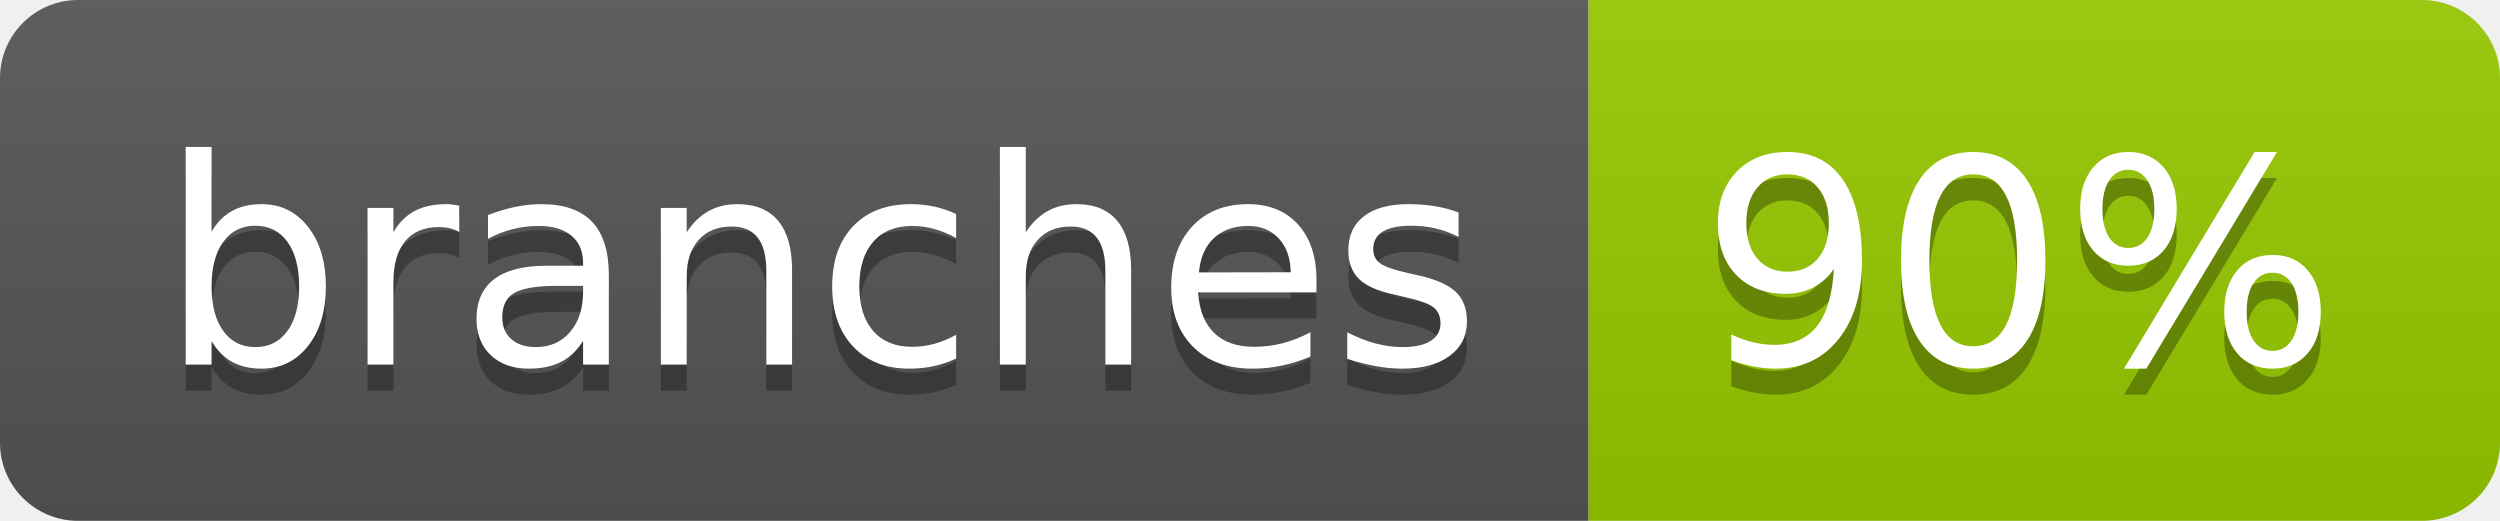
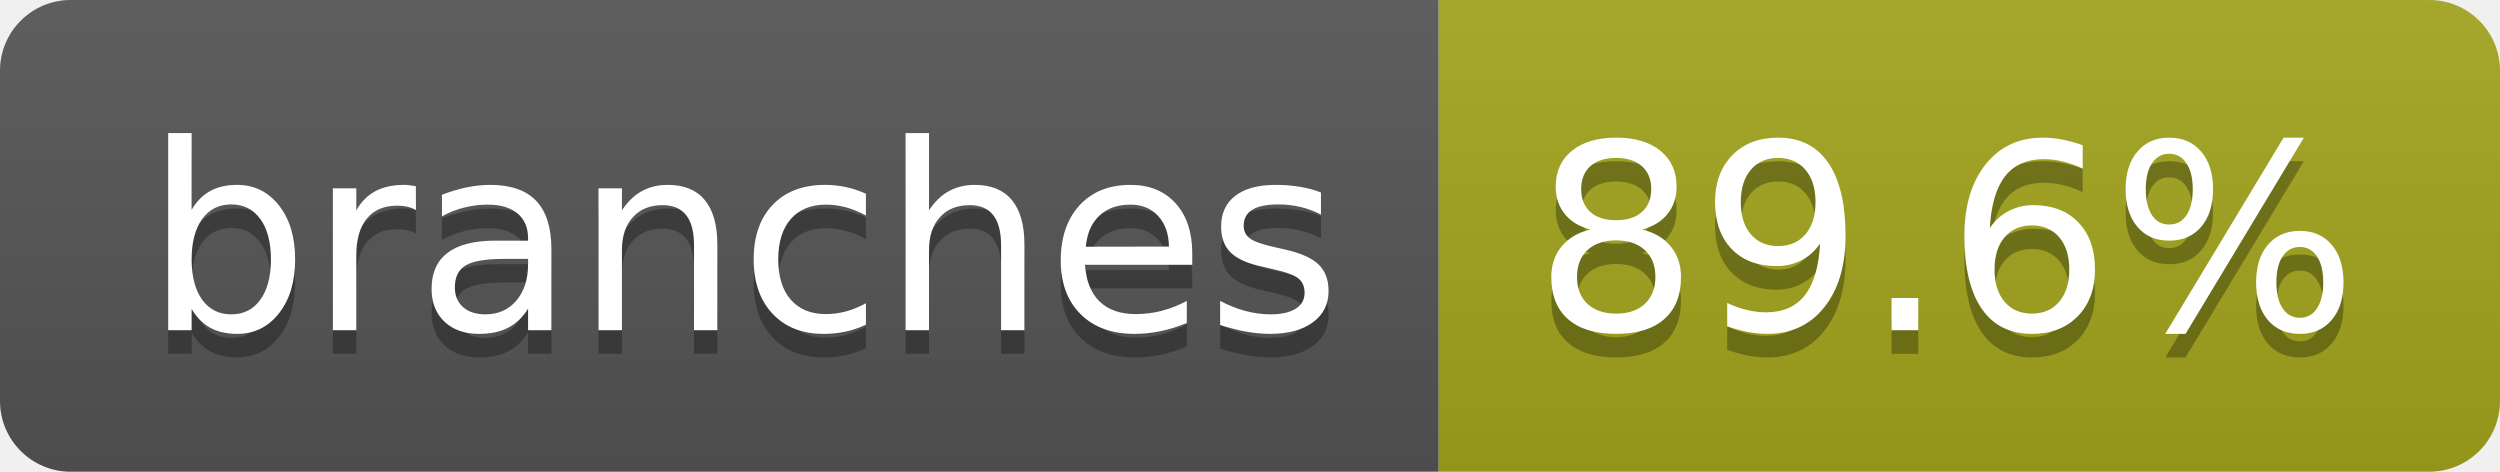
- <svg xmlns="http://www.w3.org/2000/svg" width="96" height="20" role="img" aria-label="branches: 90%">
+ <svg xmlns="http://www.w3.org/2000/svg" width="106" height="20" role="img" aria-label="branches: 89.6%">
  <linearGradient id="s" x2="0" y2="100%">
    <stop offset="0" stop-color="#bbb" stop-opacity=".1" />
    <stop offset="1" stop-opacity=".1" />
  </linearGradient>
  <clipPath id="r">
-     <rect width="96" height="20" rx="3" fill="#fff" />
+     <rect width="106" height="20" rx="3" fill="#fff" />
  </clipPath>
  <g clip-path="url(#r)">
    <rect width="61" height="20" fill="#555" />
-     <rect x="61" width="35" height="20" fill="#97ca00" />
-     <rect width="96" height="20" fill="url(#s)" />
+     <rect x="61" width="45" height="20" fill="#a4a61d" />
+     <rect width="106" height="20" fill="url(#s)" />
  </g>
  <g fill="#fff" text-anchor="middle" font-family="Verdana,Geneva,DejaVu Sans,sans-serif" text-rendering="geometricPrecision" font-size="110">
    <text aria-hidden="true" x="315" y="150" fill="#010101" fill-opacity=".3" transform="scale(.1)" textLength="507">branches</text>
    <text x="315" y="140" transform="scale(.1)" fill="#fff" textLength="507">branches</text>
-     <text aria-hidden="true" x="775" y="150" fill="#010101" fill-opacity=".3" transform="scale(.1)" textLength="245">90%</text>
-     <text x="775" y="140" transform="scale(.1)" fill="#fff" textLength="245">90%</text>
+     <text aria-hidden="true" x="825" y="150" fill="#010101" fill-opacity=".3" transform="scale(.1)" textLength="350">89.6%</text>
+     <text x="825" y="140" transform="scale(.1)" fill="#fff" textLength="350">89.6%</text>
  </g>
</svg>
